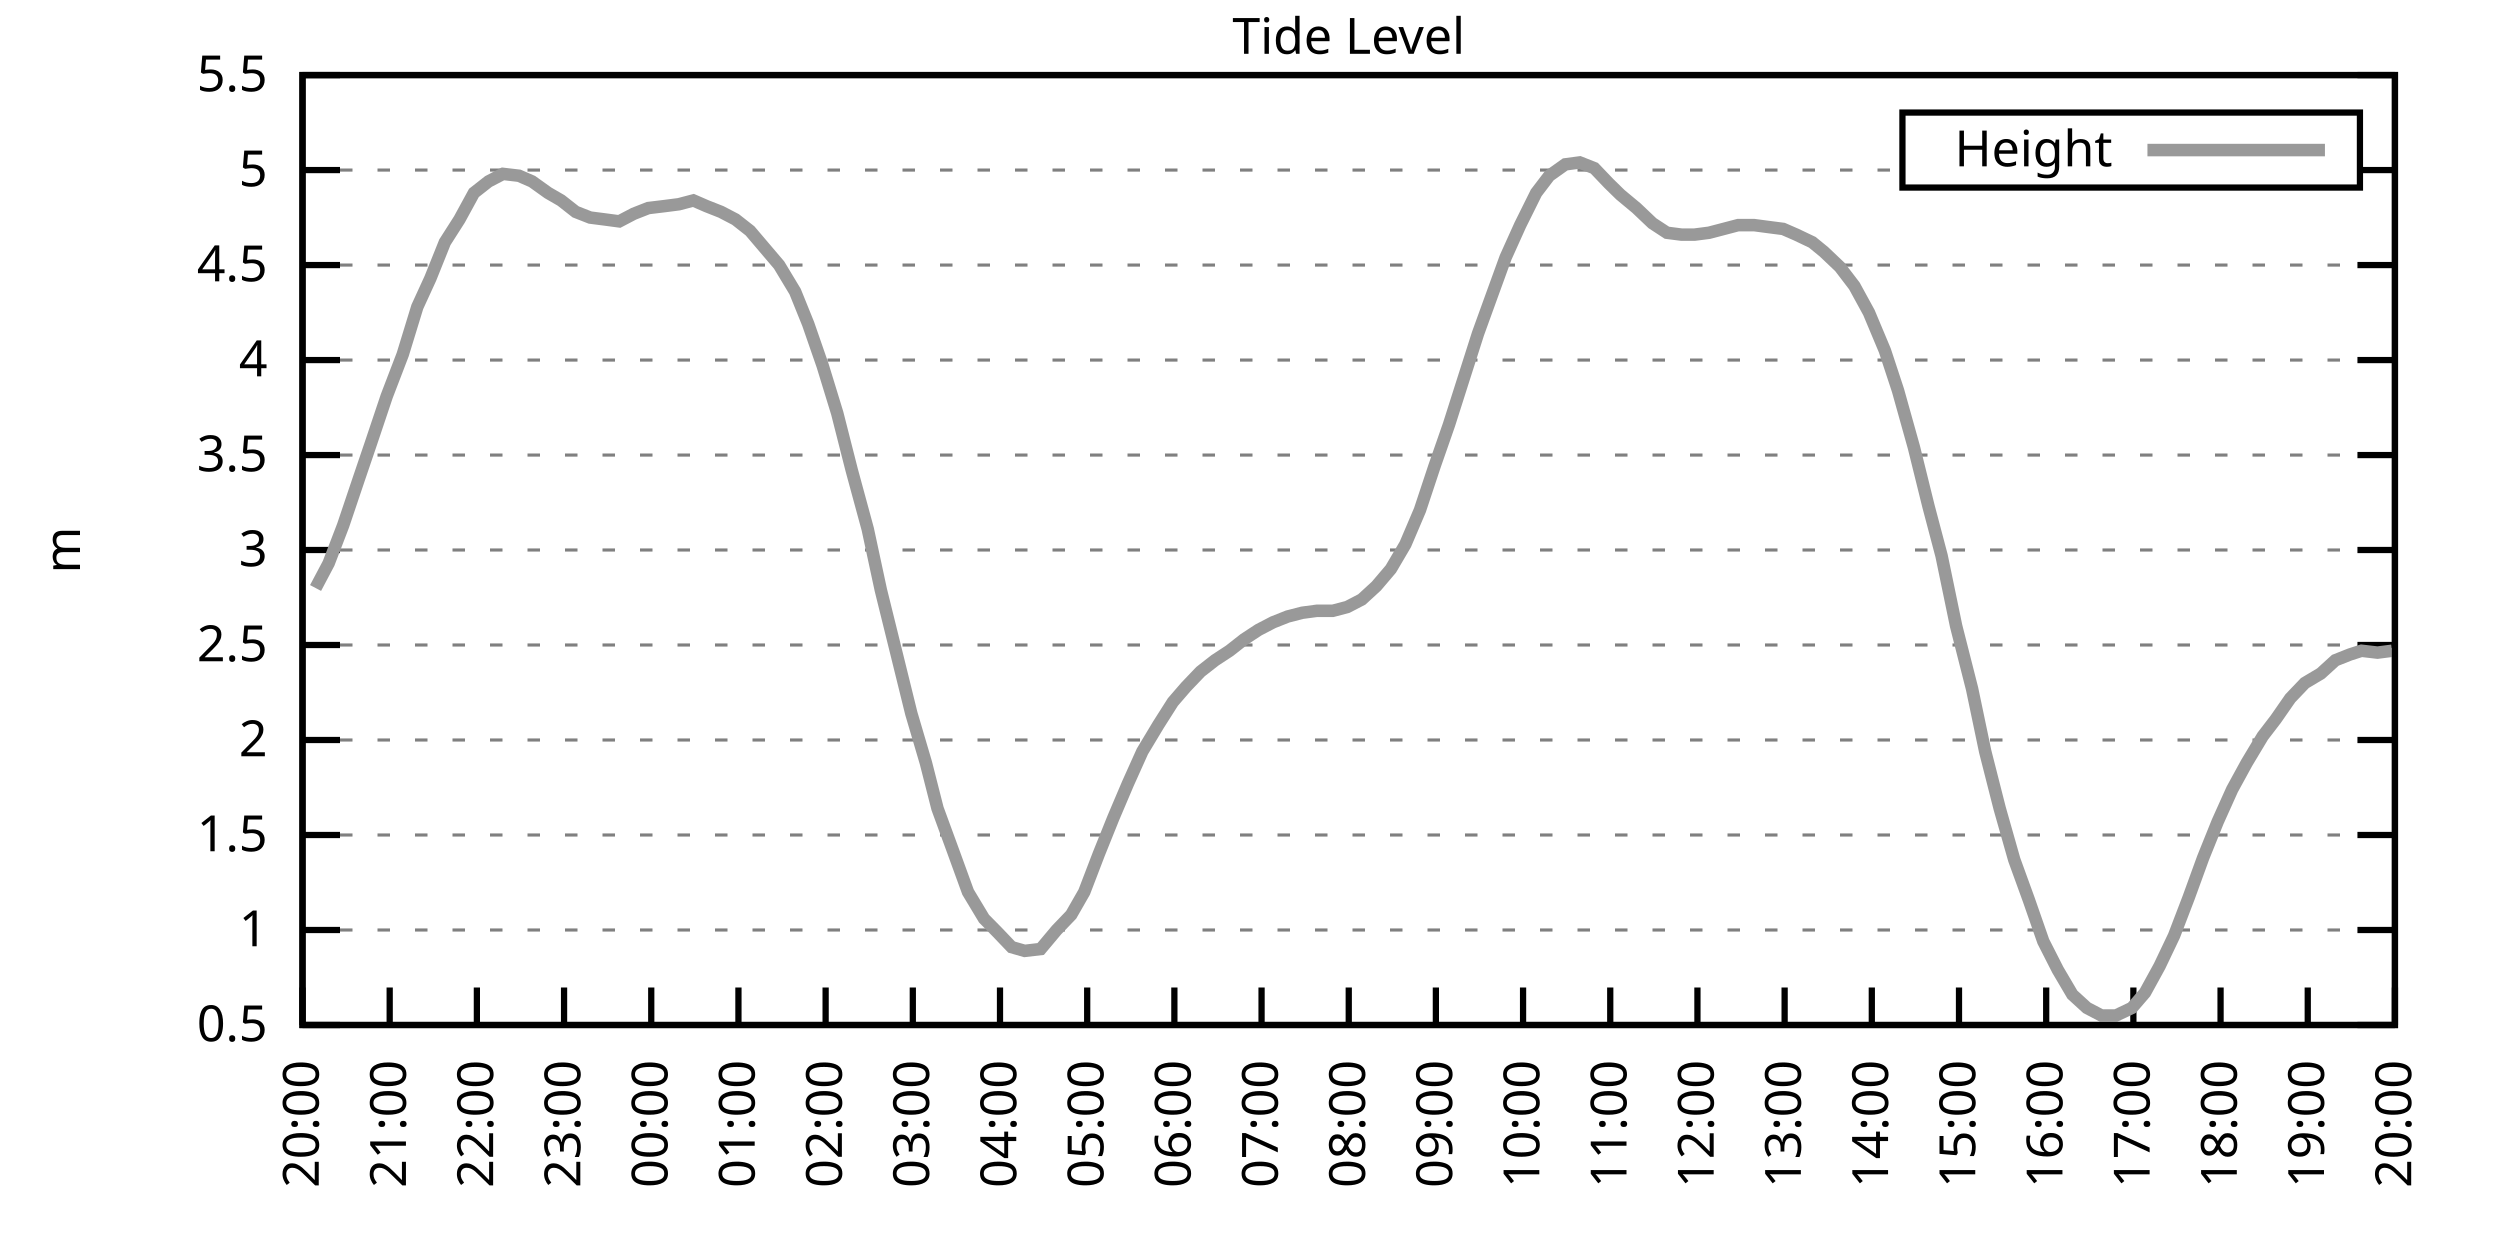
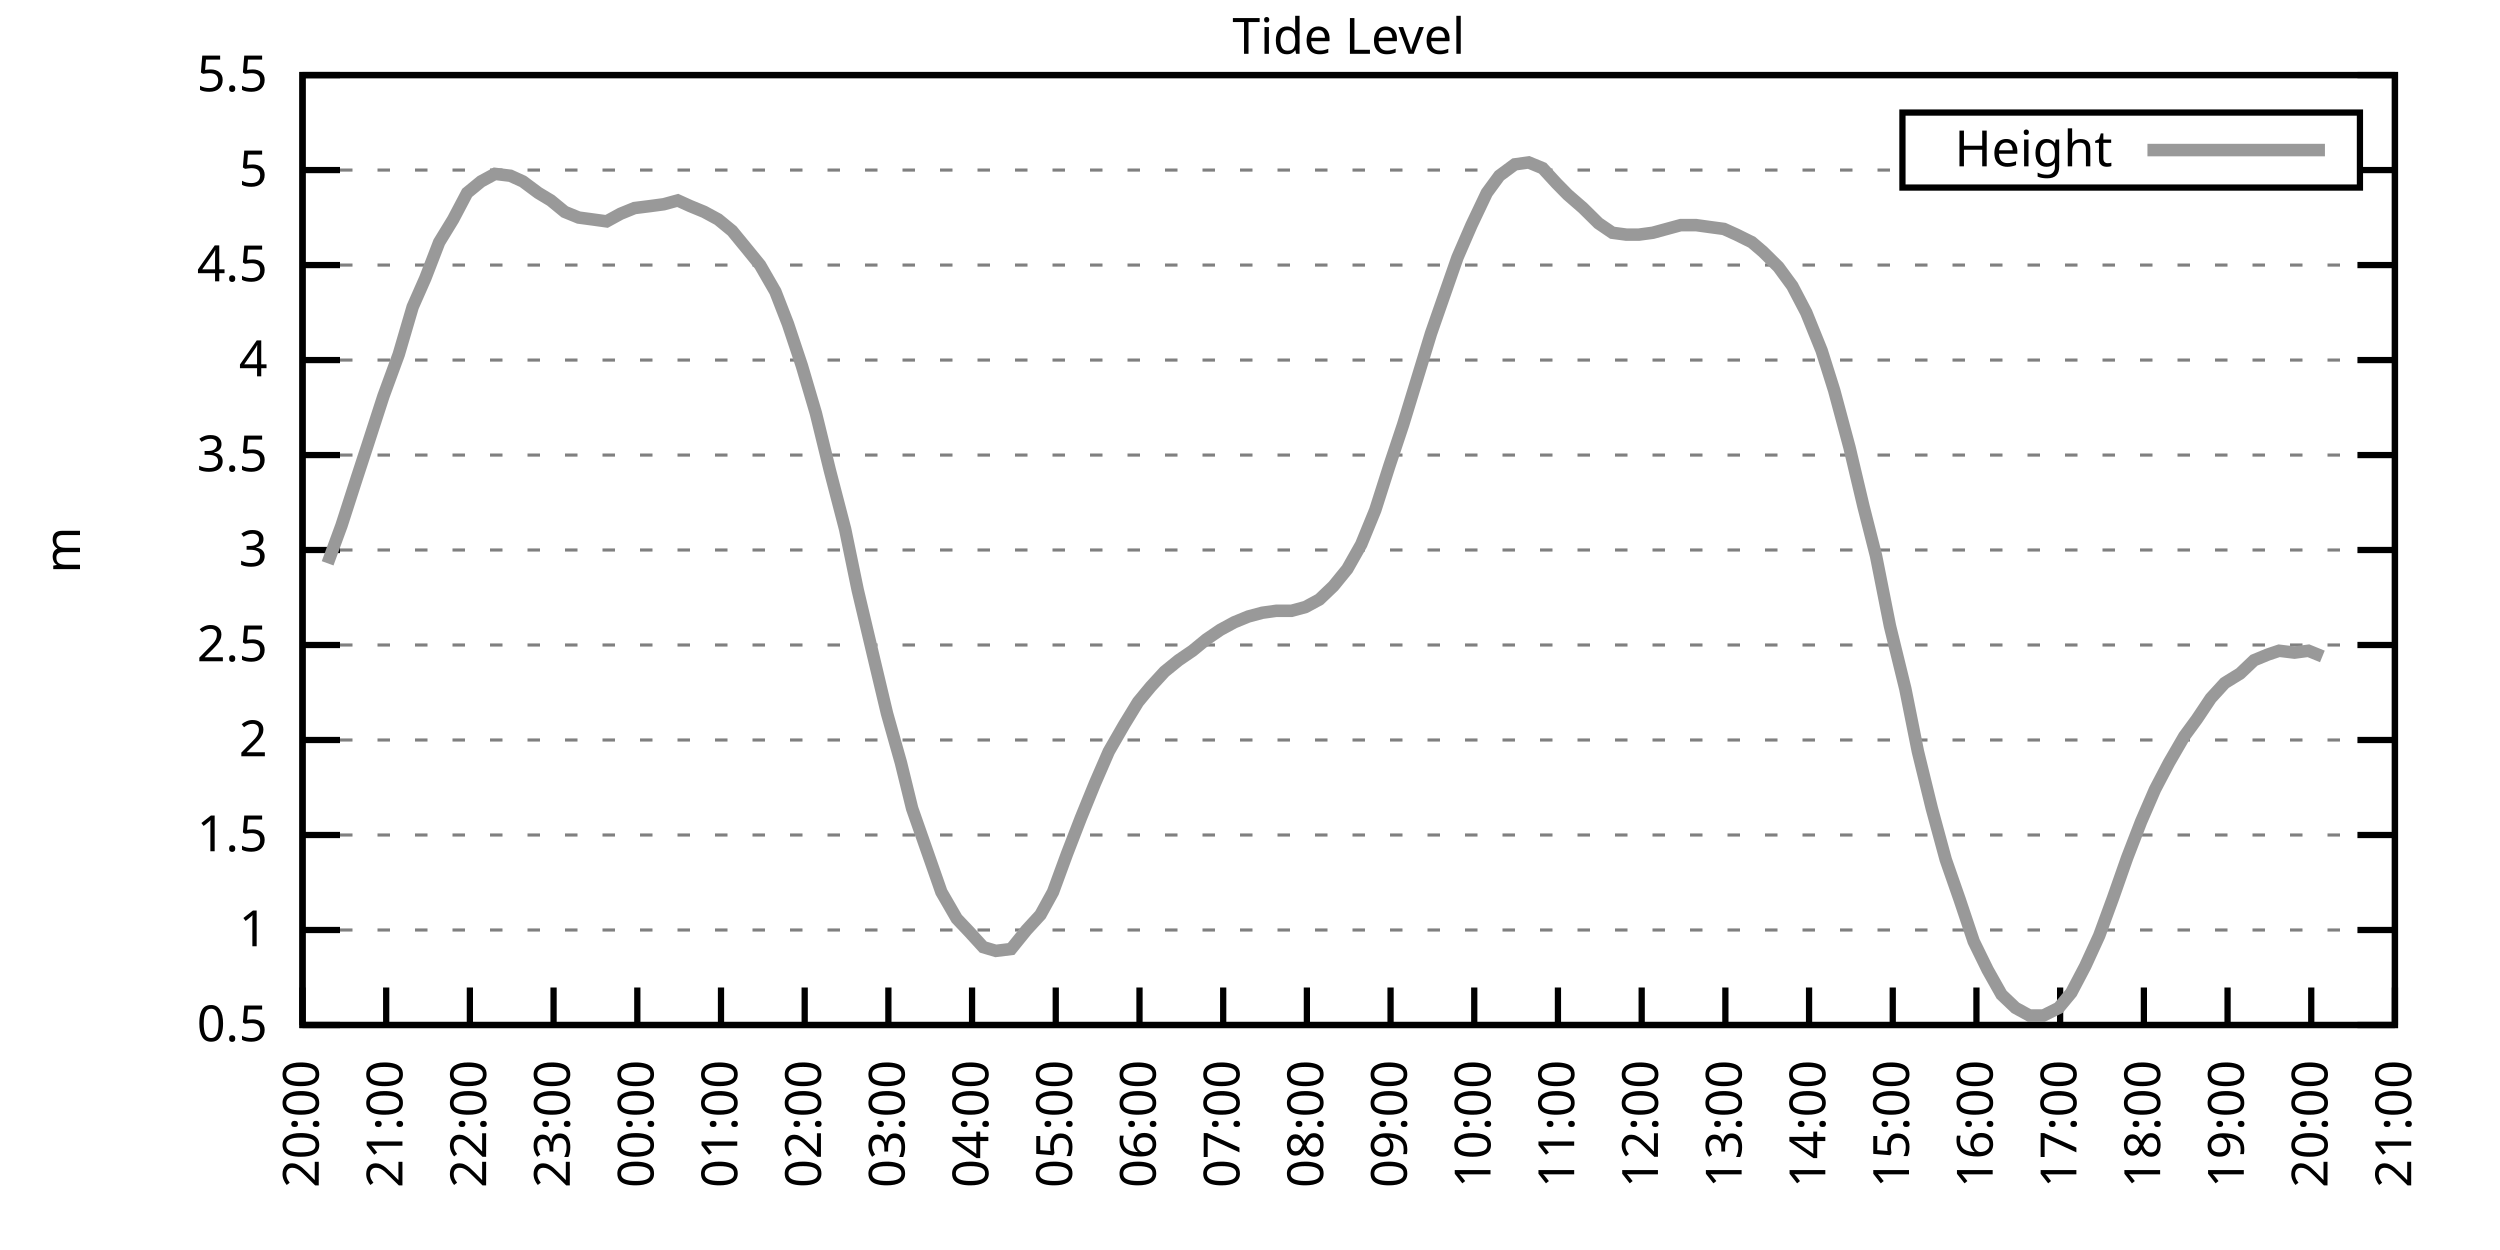
<svg xmlns="http://www.w3.org/2000/svg" xmlns:xlink="http://www.w3.org/1999/xlink" width="400" height="200" viewBox="0 0 400 200">
  <g id="gnuplot_canvas">
    <rect x="0" y="0" width="400" height="200" fill="none" />
    <defs>
      <circle id="gpDot" r="0.5" stroke-width="0.5" stroke="currentColor" />
      <path id="gpPt0" stroke-width="0.333" stroke="currentColor" d="M-1,0 h2 M0,-1 v2" />
      <path id="gpPt1" stroke-width="0.333" stroke="currentColor" d="M-1,-1 L1,1 M1,-1 L-1,1" />
      <path id="gpPt2" stroke-width="0.333" stroke="currentColor" d="M-1,0 L1,0 M0,-1 L0,1 M-1,-1 L1,1 M-1,1 L1,-1" />
      <rect id="gpPt3" stroke-width="0.333" stroke="currentColor" x="-1" y="-1" width="2" height="2" />
      <rect id="gpPt4" stroke-width="0.333" stroke="currentColor" fill="currentColor" x="-1" y="-1" width="2" height="2" />
      <circle id="gpPt5" stroke-width="0.333" stroke="currentColor" cx="0" cy="0" r="1" />
      <use xlink:href="#gpPt5" id="gpPt6" fill="currentColor" stroke="none" />
      <path id="gpPt7" stroke-width="0.333" stroke="currentColor" d="M0,-1.33 L-1.33,0.67 L1.33,0.67 z" />
      <use xlink:href="#gpPt7" id="gpPt8" fill="currentColor" stroke="none" />
      <use xlink:href="#gpPt7" id="gpPt9" stroke="currentColor" transform="rotate(180)" />
      <use xlink:href="#gpPt9" id="gpPt10" fill="currentColor" stroke="none" />
      <use xlink:href="#gpPt3" id="gpPt11" stroke="currentColor" transform="rotate(45)" />
      <use xlink:href="#gpPt11" id="gpPt12" fill="currentColor" stroke="none" />
      <path id="gpPt13" stroke-width="0.333" stroke="currentColor" d="M0,1.330 L1.265,0.411 L0.782,-1.067 L-0.782,-1.076 L-1.265,0.411 z" />
      <use xlink:href="#gpPt13" id="gpPt14" fill="currentColor" stroke="none" />
      <filter id="textbox" filterUnits="objectBoundingBox" x="0" y="0" height="1" width="1">
        <feFlood flood-color="white" flood-opacity="1" result="bgnd" />
        <feComposite in="SourceGraphic" in2="bgnd" operator="atop" />
      </filter>
      <filter id="greybox" filterUnits="objectBoundingBox" x="0" y="0" height="1" width="1">
        <feFlood flood-color="lightgrey" flood-opacity="1" result="grey" />
        <feComposite in="SourceGraphic" in2="grey" operator="atop" />
      </filter>
    </defs>
    <g fill="none" color="white" stroke="currentColor" stroke-width="1.00" stroke-linecap="butt" stroke-linejoin="miter">
</g>
    <g fill="none" color="black" stroke="currentColor" stroke-width="1.00" stroke-linecap="butt" stroke-linejoin="miter">
      <g stroke="none" shape-rendering="crispEdges">
        <polygon fill="rgb(255, 255, 255)" points="48.40,164.00 383.18,164.00 383.18,12.02 48.40,12.02 " />
      </g>
    </g>
    <g fill="none" color="black" stroke="currentColor" stroke-width="1.00" stroke-linecap="butt" stroke-linejoin="miter">
</g>
    <g fill="none" color="black" stroke="black" stroke-width="0.50" stroke-linecap="butt" stroke-linejoin="miter">
</g>
    <g fill="none" color="gray" stroke="currentColor" stroke-width="0.50" stroke-linecap="butt" stroke-linejoin="miter">
      <path stroke="gray" stroke-dasharray="2,4" class="gridline" d="M48.40,164.00 L383.19,164.00  " />
    </g>
    <g fill="none" color="gray" stroke="gray" stroke-width="1.00" stroke-linecap="butt" stroke-linejoin="miter">
</g>
    <g fill="none" color="black" stroke="currentColor" stroke-width="1.00" stroke-linecap="butt" stroke-linejoin="miter">
      <path stroke="black" d="M48.40,164.00 L54.40,164.00 M383.19,164.00 L377.19,164.00  " />
      <g transform="translate(42.80,166.60)" stroke="none" fill="black" font-family="Sans" font-size="8.00" text-anchor="end">
        <text>
          <tspan font-family="Sans"> 0.5</tspan>
        </text>
      </g>
    </g>
    <g fill="none" color="black" stroke="currentColor" stroke-width="1.00" stroke-linecap="butt" stroke-linejoin="miter">
</g>
    <g fill="none" color="black" stroke="black" stroke-width="0.50" stroke-linecap="butt" stroke-linejoin="miter">
</g>
    <g fill="none" color="gray" stroke="currentColor" stroke-width="0.50" stroke-linecap="butt" stroke-linejoin="miter">
      <path stroke="gray" stroke-dasharray="2,4" class="gridline" d="M48.40,148.80 L383.19,148.80  " />
    </g>
    <g fill="none" color="gray" stroke="gray" stroke-width="1.00" stroke-linecap="butt" stroke-linejoin="miter">
</g>
    <g fill="none" color="black" stroke="currentColor" stroke-width="1.00" stroke-linecap="butt" stroke-linejoin="miter">
      <path stroke="black" d="M48.40,148.80 L54.40,148.80 M383.19,148.80 L377.19,148.80  " />
      <g transform="translate(42.80,151.40)" stroke="none" fill="black" font-family="Sans" font-size="8.00" text-anchor="end">
        <text>
          <tspan font-family="Sans"> 1</tspan>
        </text>
      </g>
    </g>
    <g fill="none" color="black" stroke="currentColor" stroke-width="1.00" stroke-linecap="butt" stroke-linejoin="miter">
</g>
    <g fill="none" color="black" stroke="black" stroke-width="0.50" stroke-linecap="butt" stroke-linejoin="miter">
</g>
    <g fill="none" color="gray" stroke="currentColor" stroke-width="0.50" stroke-linecap="butt" stroke-linejoin="miter">
      <path stroke="gray" stroke-dasharray="2,4" class="gridline" d="M48.40,133.60 L383.19,133.60  " />
    </g>
    <g fill="none" color="gray" stroke="gray" stroke-width="1.00" stroke-linecap="butt" stroke-linejoin="miter">
</g>
    <g fill="none" color="black" stroke="currentColor" stroke-width="1.00" stroke-linecap="butt" stroke-linejoin="miter">
      <path stroke="black" d="M48.40,133.60 L54.40,133.60 M383.19,133.60 L377.19,133.60  " />
      <g transform="translate(42.80,136.20)" stroke="none" fill="black" font-family="Sans" font-size="8.00" text-anchor="end">
        <text>
          <tspan font-family="Sans"> 1.5</tspan>
        </text>
      </g>
    </g>
    <g fill="none" color="black" stroke="currentColor" stroke-width="1.00" stroke-linecap="butt" stroke-linejoin="miter">
</g>
    <g fill="none" color="black" stroke="black" stroke-width="0.50" stroke-linecap="butt" stroke-linejoin="miter">
</g>
    <g fill="none" color="gray" stroke="currentColor" stroke-width="0.50" stroke-linecap="butt" stroke-linejoin="miter">
      <path stroke="gray" stroke-dasharray="2,4" class="gridline" d="M48.40,118.40 L383.19,118.40  " />
    </g>
    <g fill="none" color="gray" stroke="gray" stroke-width="1.00" stroke-linecap="butt" stroke-linejoin="miter">
</g>
    <g fill="none" color="black" stroke="currentColor" stroke-width="1.00" stroke-linecap="butt" stroke-linejoin="miter">
      <path stroke="black" d="M48.40,118.40 L54.40,118.40 M383.19,118.40 L377.19,118.40  " />
      <g transform="translate(42.80,121.00)" stroke="none" fill="black" font-family="Sans" font-size="8.00" text-anchor="end">
        <text>
          <tspan font-family="Sans"> 2</tspan>
        </text>
      </g>
    </g>
    <g fill="none" color="black" stroke="currentColor" stroke-width="1.00" stroke-linecap="butt" stroke-linejoin="miter">
</g>
    <g fill="none" color="black" stroke="black" stroke-width="0.50" stroke-linecap="butt" stroke-linejoin="miter">
</g>
    <g fill="none" color="gray" stroke="currentColor" stroke-width="0.50" stroke-linecap="butt" stroke-linejoin="miter">
      <path stroke="gray" stroke-dasharray="2,4" class="gridline" d="M48.40,103.20 L383.19,103.20  " />
    </g>
    <g fill="none" color="gray" stroke="gray" stroke-width="1.00" stroke-linecap="butt" stroke-linejoin="miter">
</g>
    <g fill="none" color="black" stroke="currentColor" stroke-width="1.00" stroke-linecap="butt" stroke-linejoin="miter">
      <path stroke="black" d="M48.40,103.20 L54.40,103.20 M383.19,103.20 L377.19,103.20  " />
      <g transform="translate(42.80,105.80)" stroke="none" fill="black" font-family="Sans" font-size="8.00" text-anchor="end">
        <text>
          <tspan font-family="Sans"> 2.5</tspan>
        </text>
      </g>
    </g>
    <g fill="none" color="black" stroke="currentColor" stroke-width="1.00" stroke-linecap="butt" stroke-linejoin="miter">
</g>
    <g fill="none" color="black" stroke="black" stroke-width="0.50" stroke-linecap="butt" stroke-linejoin="miter">
</g>
    <g fill="none" color="gray" stroke="currentColor" stroke-width="0.50" stroke-linecap="butt" stroke-linejoin="miter">
      <path stroke="gray" stroke-dasharray="2,4" class="gridline" d="M48.40,88.00 L383.19,88.00  " />
    </g>
    <g fill="none" color="gray" stroke="gray" stroke-width="1.00" stroke-linecap="butt" stroke-linejoin="miter">
</g>
    <g fill="none" color="black" stroke="currentColor" stroke-width="1.00" stroke-linecap="butt" stroke-linejoin="miter">
      <path stroke="black" d="M48.40,88.00 L54.40,88.00 M383.19,88.00 L377.19,88.00  " />
      <g transform="translate(42.80,90.60)" stroke="none" fill="black" font-family="Sans" font-size="8.00" text-anchor="end">
        <text>
          <tspan font-family="Sans"> 3</tspan>
        </text>
      </g>
    </g>
    <g fill="none" color="black" stroke="currentColor" stroke-width="1.00" stroke-linecap="butt" stroke-linejoin="miter">
</g>
    <g fill="none" color="black" stroke="black" stroke-width="0.50" stroke-linecap="butt" stroke-linejoin="miter">
</g>
    <g fill="none" color="gray" stroke="currentColor" stroke-width="0.50" stroke-linecap="butt" stroke-linejoin="miter">
      <path stroke="gray" stroke-dasharray="2,4" class="gridline" d="M48.40,72.81 L383.19,72.81  " />
    </g>
    <g fill="none" color="gray" stroke="gray" stroke-width="1.00" stroke-linecap="butt" stroke-linejoin="miter">
</g>
    <g fill="none" color="black" stroke="currentColor" stroke-width="1.00" stroke-linecap="butt" stroke-linejoin="miter">
      <path stroke="black" d="M48.40,72.81 L54.40,72.81 M383.19,72.81 L377.19,72.81  " />
      <g transform="translate(42.80,75.41)" stroke="none" fill="black" font-family="Sans" font-size="8.00" text-anchor="end">
        <text>
          <tspan font-family="Sans"> 3.5</tspan>
        </text>
      </g>
    </g>
    <g fill="none" color="black" stroke="currentColor" stroke-width="1.00" stroke-linecap="butt" stroke-linejoin="miter">
</g>
    <g fill="none" color="black" stroke="black" stroke-width="0.50" stroke-linecap="butt" stroke-linejoin="miter">
</g>
    <g fill="none" color="gray" stroke="currentColor" stroke-width="0.50" stroke-linecap="butt" stroke-linejoin="miter">
      <path stroke="gray" stroke-dasharray="2,4" class="gridline" d="M48.40,57.61 L383.19,57.61  " />
    </g>
    <g fill="none" color="gray" stroke="gray" stroke-width="1.00" stroke-linecap="butt" stroke-linejoin="miter">
</g>
    <g fill="none" color="black" stroke="currentColor" stroke-width="1.00" stroke-linecap="butt" stroke-linejoin="miter">
      <path stroke="black" d="M48.40,57.61 L54.40,57.61 M383.19,57.61 L377.19,57.61  " />
      <g transform="translate(42.80,60.21)" stroke="none" fill="black" font-family="Sans" font-size="8.00" text-anchor="end">
        <text>
          <tspan font-family="Sans"> 4</tspan>
        </text>
      </g>
    </g>
    <g fill="none" color="black" stroke="currentColor" stroke-width="1.00" stroke-linecap="butt" stroke-linejoin="miter">
</g>
    <g fill="none" color="black" stroke="black" stroke-width="0.50" stroke-linecap="butt" stroke-linejoin="miter">
</g>
    <g fill="none" color="gray" stroke="currentColor" stroke-width="0.50" stroke-linecap="butt" stroke-linejoin="miter">
      <path stroke="gray" stroke-dasharray="2,4" class="gridline" d="M48.40,42.41 L383.19,42.41  " />
    </g>
    <g fill="none" color="gray" stroke="gray" stroke-width="1.00" stroke-linecap="butt" stroke-linejoin="miter">
</g>
    <g fill="none" color="black" stroke="currentColor" stroke-width="1.00" stroke-linecap="butt" stroke-linejoin="miter">
      <path stroke="black" d="M48.40,42.41 L54.40,42.41 M383.19,42.41 L377.19,42.41  " />
      <g transform="translate(42.80,45.01)" stroke="none" fill="black" font-family="Sans" font-size="8.00" text-anchor="end">
        <text>
          <tspan font-family="Sans"> 4.5</tspan>
        </text>
      </g>
    </g>
    <g fill="none" color="black" stroke="currentColor" stroke-width="1.00" stroke-linecap="butt" stroke-linejoin="miter">
</g>
    <g fill="none" color="black" stroke="black" stroke-width="0.50" stroke-linecap="butt" stroke-linejoin="miter">
</g>
    <g fill="none" color="gray" stroke="currentColor" stroke-width="0.50" stroke-linecap="butt" stroke-linejoin="miter">
      <path stroke="gray" stroke-dasharray="2,4" class="gridline" d="M48.40,27.21 L304.39,27.21 M377.59,27.21 L383.19,27.21  " />
    </g>
    <g fill="none" color="gray" stroke="gray" stroke-width="1.00" stroke-linecap="butt" stroke-linejoin="miter">
</g>
    <g fill="none" color="black" stroke="currentColor" stroke-width="1.00" stroke-linecap="butt" stroke-linejoin="miter">
      <path stroke="black" d="M48.40,27.21 L54.40,27.21 M383.19,27.21 L377.19,27.21  " />
      <g transform="translate(42.80,29.81)" stroke="none" fill="black" font-family="Sans" font-size="8.00" text-anchor="end">
        <text>
          <tspan font-family="Sans"> 5</tspan>
        </text>
      </g>
    </g>
    <g fill="none" color="black" stroke="currentColor" stroke-width="1.00" stroke-linecap="butt" stroke-linejoin="miter">
</g>
    <g fill="none" color="black" stroke="black" stroke-width="0.50" stroke-linecap="butt" stroke-linejoin="miter">
</g>
    <g fill="none" color="gray" stroke="currentColor" stroke-width="0.50" stroke-linecap="butt" stroke-linejoin="miter">
      <path stroke="gray" stroke-dasharray="2,4" class="gridline" d="M48.40,12.01 L383.19,12.01  " />
    </g>
    <g fill="none" color="gray" stroke="gray" stroke-width="1.00" stroke-linecap="butt" stroke-linejoin="miter">
</g>
    <g fill="none" color="black" stroke="currentColor" stroke-width="1.00" stroke-linecap="butt" stroke-linejoin="miter">
      <path stroke="black" d="M48.40,12.01 L54.40,12.01 M383.19,12.01 L377.19,12.01  " />
      <g transform="translate(42.80,14.61)" stroke="none" fill="black" font-family="Sans" font-size="8.00" text-anchor="end">
        <text>
          <tspan font-family="Sans"> 5.5</tspan>
        </text>
      </g>
    </g>
    <g fill="none" color="black" stroke="currentColor" stroke-width="1.00" stroke-linecap="butt" stroke-linejoin="miter">
      <path stroke="black" d="M48.40,164.00 L48.40,158.00  " />
      <g transform="translate(51.00,169.60) rotate(270.00)" stroke="none" fill="black" font-family="Sans" font-size="8.00" text-anchor="end">
        <text>
          <tspan font-family="Sans">20:00</tspan>
        </text>
      </g>
    </g>
    <g fill="none" color="black" stroke="currentColor" stroke-width="1.00" stroke-linecap="butt" stroke-linejoin="miter">
-       <path stroke="black" d="M62.35,164.00 L62.35,158.00  " />
-       <g transform="translate(64.95,169.60) rotate(270.00)" stroke="none" fill="black" font-family="Sans" font-size="8.00" text-anchor="end">
+       <path stroke="black" d="M61.79,164.00 L61.79,158.00  " />
+       <g transform="translate(64.39,169.60) rotate(270.00)" stroke="none" fill="black" font-family="Sans" font-size="8.00" text-anchor="end">
        <text>
          <tspan font-family="Sans">21:00</tspan>
        </text>
      </g>
    </g>
    <g fill="none" color="black" stroke="currentColor" stroke-width="1.00" stroke-linecap="butt" stroke-linejoin="miter">
-       <path stroke="black" d="M76.30,164.00 L76.30,158.00  " />
-       <g transform="translate(78.90,169.60) rotate(270.00)" stroke="none" fill="black" font-family="Sans" font-size="8.00" text-anchor="end">
+       <path stroke="black" d="M75.18,164.00 L75.18,158.00  " />
+       <g transform="translate(77.78,169.60) rotate(270.00)" stroke="none" fill="black" font-family="Sans" font-size="8.00" text-anchor="end">
        <text>
          <tspan font-family="Sans">22:00</tspan>
        </text>
      </g>
    </g>
    <g fill="none" color="black" stroke="currentColor" stroke-width="1.00" stroke-linecap="butt" stroke-linejoin="miter">
-       <path stroke="black" d="M90.25,164.00 L90.25,158.00  " />
-       <g transform="translate(92.85,169.60) rotate(270.00)" stroke="none" fill="black" font-family="Sans" font-size="8.00" text-anchor="end">
+       <path stroke="black" d="M88.57,164.00 L88.57,158.00  " />
+       <g transform="translate(91.17,169.60) rotate(270.00)" stroke="none" fill="black" font-family="Sans" font-size="8.00" text-anchor="end">
        <text>
          <tspan font-family="Sans">23:00</tspan>
        </text>
      </g>
    </g>
    <g fill="none" color="black" stroke="currentColor" stroke-width="1.00" stroke-linecap="butt" stroke-linejoin="miter">
-       <path stroke="black" d="M104.20,164.00 L104.20,158.00  " />
-       <g transform="translate(106.80,169.60) rotate(270.00)" stroke="none" fill="black" font-family="Sans" font-size="8.00" text-anchor="end">
+       <path stroke="black" d="M101.97,164.00 L101.97,158.00  " />
+       <g transform="translate(104.57,169.60) rotate(270.00)" stroke="none" fill="black" font-family="Sans" font-size="8.00" text-anchor="end">
        <text>
          <tspan font-family="Sans">00:00</tspan>
        </text>
      </g>
    </g>
    <g fill="none" color="black" stroke="currentColor" stroke-width="1.00" stroke-linecap="butt" stroke-linejoin="miter">
-       <path stroke="black" d="M118.15,164.00 L118.15,158.00  " />
-       <g transform="translate(120.75,169.60) rotate(270.00)" stroke="none" fill="black" font-family="Sans" font-size="8.00" text-anchor="end">
+       <path stroke="black" d="M115.36,164.00 L115.36,158.00  " />
+       <g transform="translate(117.96,169.60) rotate(270.00)" stroke="none" fill="black" font-family="Sans" font-size="8.00" text-anchor="end">
        <text>
          <tspan font-family="Sans">01:00</tspan>
        </text>
      </g>
    </g>
    <g fill="none" color="black" stroke="currentColor" stroke-width="1.00" stroke-linecap="butt" stroke-linejoin="miter">
-       <path stroke="black" d="M132.10,164.00 L132.10,158.00  " />
-       <g transform="translate(134.70,169.60) rotate(270.00)" stroke="none" fill="black" font-family="Sans" font-size="8.00" text-anchor="end">
+       <path stroke="black" d="M128.75,164.00 L128.75,158.00  " />
+       <g transform="translate(131.35,169.60) rotate(270.00)" stroke="none" fill="black" font-family="Sans" font-size="8.00" text-anchor="end">
        <text>
          <tspan font-family="Sans">02:00</tspan>
        </text>
      </g>
    </g>
    <g fill="none" color="black" stroke="currentColor" stroke-width="1.00" stroke-linecap="butt" stroke-linejoin="miter">
-       <path stroke="black" d="M146.05,164.00 L146.05,158.00  " />
-       <g transform="translate(148.65,169.60) rotate(270.00)" stroke="none" fill="black" font-family="Sans" font-size="8.00" text-anchor="end">
+       <path stroke="black" d="M142.14,164.00 L142.14,158.00  " />
+       <g transform="translate(144.74,169.60) rotate(270.00)" stroke="none" fill="black" font-family="Sans" font-size="8.00" text-anchor="end">
        <text>
          <tspan font-family="Sans">03:00</tspan>
        </text>
      </g>
    </g>
    <g fill="none" color="black" stroke="currentColor" stroke-width="1.00" stroke-linecap="butt" stroke-linejoin="miter">
-       <path stroke="black" d="M160.00,164.00 L160.00,158.00  " />
-       <g transform="translate(162.60,169.60) rotate(270.00)" stroke="none" fill="black" font-family="Sans" font-size="8.00" text-anchor="end">
+       <path stroke="black" d="M155.53,164.00 L155.53,158.00  " />
+       <g transform="translate(158.13,169.60) rotate(270.00)" stroke="none" fill="black" font-family="Sans" font-size="8.00" text-anchor="end">
        <text>
          <tspan font-family="Sans">04:00</tspan>
        </text>
      </g>
    </g>
    <g fill="none" color="black" stroke="currentColor" stroke-width="1.00" stroke-linecap="butt" stroke-linejoin="miter">
-       <path stroke="black" d="M173.95,164.00 L173.95,158.00  " />
-       <g transform="translate(176.55,169.60) rotate(270.00)" stroke="none" fill="black" font-family="Sans" font-size="8.00" text-anchor="end">
+       <path stroke="black" d="M168.92,164.00 L168.92,158.00  " />
+       <g transform="translate(171.52,169.60) rotate(270.00)" stroke="none" fill="black" font-family="Sans" font-size="8.00" text-anchor="end">
        <text>
          <tspan font-family="Sans">05:00</tspan>
        </text>
      </g>
    </g>
    <g fill="none" color="black" stroke="currentColor" stroke-width="1.00" stroke-linecap="butt" stroke-linejoin="miter">
-       <path stroke="black" d="M187.90,164.00 L187.90,158.00  " />
-       <g transform="translate(190.50,169.60) rotate(270.00)" stroke="none" fill="black" font-family="Sans" font-size="8.00" text-anchor="end">
+       <path stroke="black" d="M182.32,164.00 L182.32,158.00  " />
+       <g transform="translate(184.92,169.60) rotate(270.00)" stroke="none" fill="black" font-family="Sans" font-size="8.00" text-anchor="end">
        <text>
          <tspan font-family="Sans">06:00</tspan>
        </text>
      </g>
    </g>
    <g fill="none" color="black" stroke="currentColor" stroke-width="1.00" stroke-linecap="butt" stroke-linejoin="miter">
-       <path stroke="black" d="M201.85,164.00 L201.85,158.00  " />
-       <g transform="translate(204.45,169.60) rotate(270.00)" stroke="none" fill="black" font-family="Sans" font-size="8.00" text-anchor="end">
+       <path stroke="black" d="M195.71,164.00 L195.71,158.00  " />
+       <g transform="translate(198.31,169.60) rotate(270.00)" stroke="none" fill="black" font-family="Sans" font-size="8.00" text-anchor="end">
        <text>
          <tspan font-family="Sans">07:00</tspan>
        </text>
      </g>
    </g>
    <g fill="none" color="black" stroke="currentColor" stroke-width="1.00" stroke-linecap="butt" stroke-linejoin="miter">
-       <path stroke="black" d="M215.80,164.00 L215.80,158.00  " />
-       <g transform="translate(218.40,169.60) rotate(270.00)" stroke="none" fill="black" font-family="Sans" font-size="8.00" text-anchor="end">
+       <path stroke="black" d="M209.10,164.00 L209.10,158.00  " />
+       <g transform="translate(211.70,169.60) rotate(270.00)" stroke="none" fill="black" font-family="Sans" font-size="8.00" text-anchor="end">
        <text>
          <tspan font-family="Sans">08:00</tspan>
        </text>
      </g>
    </g>
    <g fill="none" color="black" stroke="currentColor" stroke-width="1.00" stroke-linecap="butt" stroke-linejoin="miter">
-       <path stroke="black" d="M229.74,164.00 L229.74,158.00  " />
-       <g transform="translate(232.34,169.60) rotate(270.00)" stroke="none" fill="black" font-family="Sans" font-size="8.00" text-anchor="end">
+       <path stroke="black" d="M222.49,164.00 L222.49,158.00  " />
+       <g transform="translate(225.09,169.60) rotate(270.00)" stroke="none" fill="black" font-family="Sans" font-size="8.00" text-anchor="end">
        <text>
          <tspan font-family="Sans">09:00</tspan>
        </text>
      </g>
    </g>
    <g fill="none" color="black" stroke="currentColor" stroke-width="1.00" stroke-linecap="butt" stroke-linejoin="miter">
-       <path stroke="black" d="M243.69,164.00 L243.69,158.00  " />
-       <g transform="translate(246.29,169.60) rotate(270.00)" stroke="none" fill="black" font-family="Sans" font-size="8.00" text-anchor="end">
+       <path stroke="black" d="M235.88,164.00 L235.88,158.00  " />
+       <g transform="translate(238.48,169.60) rotate(270.00)" stroke="none" fill="black" font-family="Sans" font-size="8.00" text-anchor="end">
        <text>
          <tspan font-family="Sans">10:00</tspan>
        </text>
      </g>
    </g>
    <g fill="none" color="black" stroke="currentColor" stroke-width="1.00" stroke-linecap="butt" stroke-linejoin="miter">
-       <path stroke="black" d="M257.64,164.00 L257.64,158.00  " />
-       <g transform="translate(260.24,169.60) rotate(270.00)" stroke="none" fill="black" font-family="Sans" font-size="8.00" text-anchor="end">
+       <path stroke="black" d="M249.27,164.00 L249.27,158.00  " />
+       <g transform="translate(251.87,169.60) rotate(270.00)" stroke="none" fill="black" font-family="Sans" font-size="8.00" text-anchor="end">
        <text>
          <tspan font-family="Sans">11:00</tspan>
        </text>
      </g>
    </g>
    <g fill="none" color="black" stroke="currentColor" stroke-width="1.00" stroke-linecap="butt" stroke-linejoin="miter">
-       <path stroke="black" d="M271.59,164.00 L271.59,158.00  " />
-       <g transform="translate(274.19,169.60) rotate(270.00)" stroke="none" fill="black" font-family="Sans" font-size="8.00" text-anchor="end">
+       <path stroke="black" d="M262.67,164.00 L262.67,158.00  " />
+       <g transform="translate(265.27,169.60) rotate(270.00)" stroke="none" fill="black" font-family="Sans" font-size="8.00" text-anchor="end">
        <text>
          <tspan font-family="Sans">12:00</tspan>
        </text>
      </g>
    </g>
    <g fill="none" color="black" stroke="currentColor" stroke-width="1.00" stroke-linecap="butt" stroke-linejoin="miter">
-       <path stroke="black" d="M285.54,164.00 L285.54,158.00  " />
-       <g transform="translate(288.14,169.60) rotate(270.00)" stroke="none" fill="black" font-family="Sans" font-size="8.00" text-anchor="end">
+       <path stroke="black" d="M276.06,164.00 L276.06,158.00  " />
+       <g transform="translate(278.66,169.60) rotate(270.00)" stroke="none" fill="black" font-family="Sans" font-size="8.00" text-anchor="end">
        <text>
          <tspan font-family="Sans">13:00</tspan>
        </text>
      </g>
    </g>
    <g fill="none" color="black" stroke="currentColor" stroke-width="1.00" stroke-linecap="butt" stroke-linejoin="miter">
-       <path stroke="black" d="M299.49,164.00 L299.49,158.00  " />
-       <g transform="translate(302.09,169.60) rotate(270.00)" stroke="none" fill="black" font-family="Sans" font-size="8.00" text-anchor="end">
+       <path stroke="black" d="M289.45,164.00 L289.45,158.00  " />
+       <g transform="translate(292.05,169.60) rotate(270.00)" stroke="none" fill="black" font-family="Sans" font-size="8.00" text-anchor="end">
        <text>
          <tspan font-family="Sans">14:00</tspan>
        </text>
      </g>
    </g>
    <g fill="none" color="black" stroke="currentColor" stroke-width="1.00" stroke-linecap="butt" stroke-linejoin="miter">
-       <path stroke="black" d="M313.44,164.00 L313.44,158.00  " />
-       <g transform="translate(316.04,169.60) rotate(270.00)" stroke="none" fill="black" font-family="Sans" font-size="8.00" text-anchor="end">
+       <path stroke="black" d="M302.84,164.00 L302.84,158.00  " />
+       <g transform="translate(305.44,169.60) rotate(270.00)" stroke="none" fill="black" font-family="Sans" font-size="8.00" text-anchor="end">
        <text>
          <tspan font-family="Sans">15:00</tspan>
        </text>
      </g>
    </g>
    <g fill="none" color="black" stroke="currentColor" stroke-width="1.00" stroke-linecap="butt" stroke-linejoin="miter">
-       <path stroke="black" d="M327.39,164.00 L327.39,158.00  " />
-       <g transform="translate(329.99,169.60) rotate(270.00)" stroke="none" fill="black" font-family="Sans" font-size="8.00" text-anchor="end">
+       <path stroke="black" d="M316.23,164.00 L316.23,158.00  " />
+       <g transform="translate(318.83,169.60) rotate(270.00)" stroke="none" fill="black" font-family="Sans" font-size="8.00" text-anchor="end">
        <text>
          <tspan font-family="Sans">16:00</tspan>
        </text>
      </g>
    </g>
    <g fill="none" color="black" stroke="currentColor" stroke-width="1.00" stroke-linecap="butt" stroke-linejoin="miter">
-       <path stroke="black" d="M341.34,164.00 L341.34,158.00  " />
-       <g transform="translate(343.94,169.60) rotate(270.00)" stroke="none" fill="black" font-family="Sans" font-size="8.00" text-anchor="end">
+       <path stroke="black" d="M329.62,164.00 L329.62,158.00  " />
+       <g transform="translate(332.22,169.60) rotate(270.00)" stroke="none" fill="black" font-family="Sans" font-size="8.00" text-anchor="end">
        <text>
          <tspan font-family="Sans">17:00</tspan>
        </text>
      </g>
    </g>
    <g fill="none" color="black" stroke="currentColor" stroke-width="1.00" stroke-linecap="butt" stroke-linejoin="miter">
-       <path stroke="black" d="M355.29,164.00 L355.29,158.00  " />
-       <g transform="translate(357.89,169.60) rotate(270.00)" stroke="none" fill="black" font-family="Sans" font-size="8.00" text-anchor="end">
+       <path stroke="black" d="M343.02,164.00 L343.02,158.00  " />
+       <g transform="translate(345.62,169.60) rotate(270.00)" stroke="none" fill="black" font-family="Sans" font-size="8.00" text-anchor="end">
        <text>
          <tspan font-family="Sans">18:00</tspan>
        </text>
      </g>
    </g>
    <g fill="none" color="black" stroke="currentColor" stroke-width="1.00" stroke-linecap="butt" stroke-linejoin="miter">
-       <path stroke="black" d="M369.24,164.00 L369.24,158.00  " />
-       <g transform="translate(371.84,169.60) rotate(270.00)" stroke="none" fill="black" font-family="Sans" font-size="8.00" text-anchor="end">
+       <path stroke="black" d="M356.41,164.00 L356.41,158.00  " />
+       <g transform="translate(359.01,169.60) rotate(270.00)" stroke="none" fill="black" font-family="Sans" font-size="8.00" text-anchor="end">
        <text>
          <tspan font-family="Sans">19:00</tspan>
+         </text>
+       </g>
+     </g>
+     <g fill="none" color="black" stroke="currentColor" stroke-width="1.00" stroke-linecap="butt" stroke-linejoin="miter">
+       <path stroke="black" d="M369.80,164.00 L369.80,158.00  " />
+       <g transform="translate(372.40,169.60) rotate(270.00)" stroke="none" fill="black" font-family="Sans" font-size="8.00" text-anchor="end">
+         <text>
+           <tspan font-family="Sans">20:00</tspan>
        </text>
      </g>
    </g>
    <g fill="none" color="black" stroke="currentColor" stroke-width="1.00" stroke-linecap="butt" stroke-linejoin="miter">
      <path stroke="black" d="M383.19,164.00 L383.19,158.00  " />
      <g transform="translate(385.79,169.60) rotate(270.00)" stroke="none" fill="black" font-family="Sans" font-size="8.00" text-anchor="end">
        <text>
-           <tspan font-family="Sans">20:00</tspan>
+           <tspan font-family="Sans">21:00</tspan>
        </text>
      </g>
    </g>
    <g fill="none" color="black" stroke="currentColor" stroke-width="1.00" stroke-linecap="butt" stroke-linejoin="miter">
</g>
    <g fill="none" color="black" stroke="currentColor" stroke-width="1.00" stroke-linecap="butt" stroke-linejoin="miter">
      <path stroke="black" d="M48.40,12.01 L48.40,164.00 L383.19,164.00 L383.19,12.01 L48.40,12.01 Z  " />
    </g>
    <g fill="none" color="black" stroke="currentColor" stroke-width="1.00" stroke-linecap="butt" stroke-linejoin="miter">
</g>
    <g fill="none" color="black" stroke="currentColor" stroke-width="1.00" stroke-linecap="butt" stroke-linejoin="miter">
      <path stroke="black" d="M304.39,30.01 L304.39,18.01 L377.59,18.01 L377.59,30.01 L304.39,30.01 Z  " />
    </g>
    <g id="Tide_level_plot_1">
      <g fill="none" color="white" stroke="black" stroke-width="2.00" stroke-linecap="butt" stroke-linejoin="miter">
</g>
      <g fill="none" color="black" stroke="currentColor" stroke-width="2.00" stroke-linecap="butt" stroke-linejoin="miter">
        <g transform="translate(337.99,26.61)" stroke="none" fill="black" font-family="Sans" font-size="8.00" text-anchor="end">
          <text>
            <tspan font-family="Sans">Height</tspan>
          </text>
        </g>
      </g>
      <g fill="none" color="black" stroke="currentColor" stroke-width="2.00" stroke-linecap="butt" stroke-linejoin="miter">
-         <path stroke="rgb(153, 153, 153)" d="M343.59,24.01 L371.99,24.01 M50.49,94.08 L52.58,90.13 L54.91,84.05 L57.47,76.45 L59.33,70.98 L61.88,63.38   L64.44,56.70 L66.77,49.10 L68.86,44.54 L71.18,38.76 L73.51,35.11 L75.83,30.86 L78.16,29.03 L80.48,27.82   L83.04,28.12 L85.13,29.03 L87.69,30.86 L89.78,32.07 L92.11,33.90 L94.43,34.81 L96.76,35.11 L99.08,35.42   L101.41,34.20 L103.73,33.29 L106.29,32.98 L108.62,32.68 L110.94,32.07 L113.03,32.98 L115.36,33.90 L117.68,35.11   L120.01,36.94 L122.33,39.67 L124.66,42.41 L127.22,46.66 L129.31,51.83 L131.63,58.52 L133.96,66.12 L136.28,75.24   L138.84,84.66 L140.93,94.39 L143.26,103.81 L145.81,114.15 L148.14,122.05 L150.00,129.35 L152.56,136.34 L154.88,142.72   L157.44,146.98 L159.53,149.10 L161.86,151.54 L163.95,152.14 L166.51,151.84 L169.06,148.80 L171.39,146.37 L173.48,142.72   L175.81,136.64 L178.13,130.87 L180.46,125.39 L182.78,120.23 L185.34,115.97 L187.66,112.32 L189.76,109.89 L192.08,107.46   L194.41,105.64 L196.73,104.12 L199.06,102.29 L201.38,100.77 L203.71,99.56 L206.03,98.64 L208.36,98.04 L210.68,97.73   L213.24,97.73 L215.56,97.12 L217.89,95.91 L220.21,93.78 L222.54,91.04 L224.86,87.09 L227.19,81.62 L229.51,74.63   L231.84,67.94 L234.16,60.65 L236.49,53.35 L238.58,47.58 L240.90,41.19 L243.23,36.02 L245.79,30.86 L247.88,28.12   L250.44,26.30 L252.76,25.99 L255.09,26.91 L257.41,29.34 L259.27,31.16 L261.83,33.29 L264.39,35.72 L266.71,37.24   L269.04,37.54 L271.13,37.54 L273.45,37.24 L275.78,36.63 L278.10,36.02 L280.66,36.02 L282.99,36.33 L285.31,36.63   L287.40,37.54 L289.96,38.76 L291.82,40.28 L294.38,42.71 L296.70,45.75 L299.03,50.01 L301.58,56.09 L303.68,62.47   L306.23,71.59 L308.56,81.01 L310.65,88.92 L312.98,100.16 L315.53,110.20 L317.63,120.23 L319.95,129.35 L322.28,137.55   L324.60,143.94 L326.93,150.62 L329.25,155.18 L331.58,159.14 L333.90,161.26 L336.23,162.48 L338.55,162.48 L341.11,161.26   L343.20,158.83 L345.53,154.58 L347.85,149.71 L350.18,143.63 L352.50,137.25 L354.83,131.47 L357.15,126.31 L359.48,122.05   L362.03,117.80 L364.13,115.06 L366.45,111.72 L368.78,109.28 L371.33,107.76 L373.66,105.64 L375.98,104.72 L377.84,104.12   L380.40,104.42 L382.73,104.12  " />
+         <path stroke="rgb(153, 153, 153)" d="M343.59,24.01 L371.99,24.01 M52.42,90.13 L54.65,84.05 L57.10,76.45 L58.89,70.98 L61.35,63.38 L63.80,56.70   L66.03,49.10 L68.04,44.54 L70.27,38.76 L72.50,35.11 L74.74,30.86 L76.97,29.03 L79.20,27.82 L81.66,28.12   L83.66,29.03 L86.12,30.86 L88.13,32.07 L90.36,33.90 L92.59,34.81 L94.82,35.11 L97.06,35.42 L99.29,34.20   L101.52,33.29 L103.98,32.98 L106.21,32.68 L108.44,32.07 L110.45,32.98 L112.68,33.90 L114.91,35.11 L117.14,36.94   L119.38,39.67 L121.61,42.41 L124.06,46.66 L126.07,51.83 L128.30,58.52 L130.54,66.12 L132.77,75.24 L135.22,84.66   L137.23,94.39 L139.46,103.81 L141.92,114.15 L144.15,122.05 L145.94,129.35 L148.39,136.34 L150.62,142.72 L153.08,146.98   L155.09,149.10 L157.32,151.54 L159.33,152.14 L161.78,151.84 L164.24,148.80 L166.47,146.37 L168.48,142.72 L170.71,136.64   L172.94,130.87 L175.17,125.39 L177.41,120.23 L179.86,115.97 L182.09,112.32 L184.10,109.89 L186.33,107.46 L188.57,105.64   L190.80,104.12 L193.03,102.29 L195.26,100.77 L197.49,99.56 L199.73,98.64 L201.96,98.04 L204.19,97.73 L206.64,97.73   L208.88,97.12 L211.11,95.91 L213.34,93.78 L215.57,91.04 L217.80,87.09 L220.04,81.62 L222.27,74.63 L224.50,67.94   L226.73,60.65 L228.96,53.35 L230.97,47.58 L233.20,41.19 L235.44,36.02 L237.89,30.86 L239.90,28.12 L242.36,26.30   L244.59,25.99 L246.82,26.91 L249.05,29.34 L250.84,31.16 L253.29,33.29 L255.75,35.72 L257.98,37.24 L260.21,37.54   L262.22,37.54 L264.45,37.24 L266.68,36.63 L268.92,36.02 L271.37,36.02 L273.60,36.33 L275.83,36.63 L277.84,37.54   L280.30,38.76 L282.08,40.28 L284.54,42.71 L286.77,45.75 L289.00,50.01 L291.46,56.09 L293.47,62.47 L295.92,71.59   L298.15,81.01 L300.16,88.92 L302.39,100.16 L304.85,110.20 L306.86,120.23 L309.09,129.35 L311.32,137.55 L313.55,143.94   L315.79,150.62 L318.02,155.18 L320.25,159.14 L322.48,161.26 L324.71,162.48 L326.95,162.48 L329.40,161.26 L331.41,158.83   L333.64,154.58 L335.87,149.71 L338.10,143.63 L340.34,137.25 L342.57,131.47 L344.80,126.31 L347.03,122.05 L349.49,117.80   L351.50,115.06 L353.73,111.72 L355.96,109.28 L358.42,107.76 L360.65,105.64 L362.88,104.72 L364.66,104.12 L367.12,104.42   L369.35,104.12 L371.58,105.03  " />
      </g>
    </g>
    <g fill="none" color="black" stroke="currentColor" stroke-width="2.00" stroke-linecap="butt" stroke-linejoin="miter">
</g>
    <g fill="none" color="black" stroke="black" stroke-width="1.00" stroke-linecap="butt" stroke-linejoin="miter">
</g>
    <g fill="none" color="black" stroke="currentColor" stroke-width="1.00" stroke-linecap="butt" stroke-linejoin="miter">
      <path stroke="black" d="M48.40,12.01 L48.40,164.00 L383.19,164.00 L383.19,12.01 L48.40,12.01 Z  " />
      <g transform="translate(12.80,88.01) rotate(270.00)" stroke="none" fill="black" font-family="Sans" font-size="8.00" text-anchor="middle">
        <text>
          <tspan font-family="Sans">m</tspan>
        </text>
      </g>
    </g>
    <g fill="none" color="black" stroke="currentColor" stroke-width="1.00" stroke-linecap="butt" stroke-linejoin="miter">
</g>
    <g fill="none" color="black" stroke="currentColor" stroke-width="1.00" stroke-linecap="butt" stroke-linejoin="miter">
      <g transform="translate(215.79,8.61)" stroke="none" fill="black" font-family="Sans" font-size="8.00" text-anchor="middle">
        <text>
          <tspan font-family="Sans">Tide Level</tspan>
        </text>
      </g>
    </g>
    <g fill="none" color="black" stroke="currentColor" stroke-width="1.00" stroke-linecap="butt" stroke-linejoin="miter">
</g>
  </g>
</svg>
